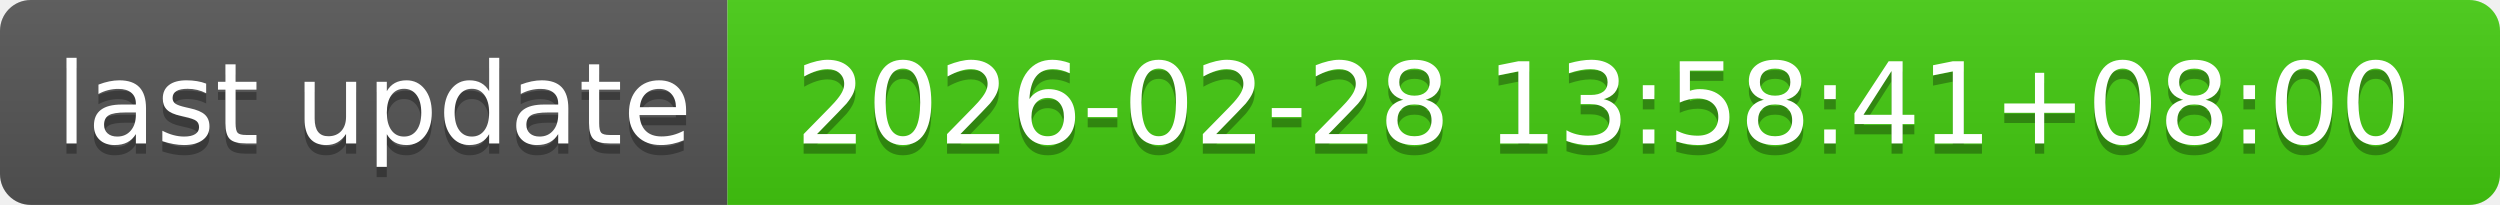
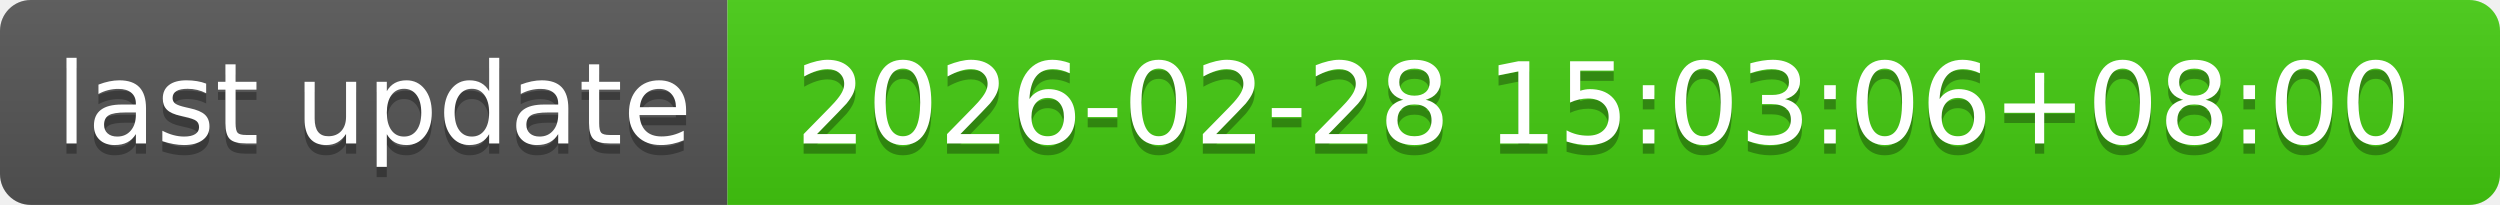
- <svg xmlns="http://www.w3.org/2000/svg" width="244" height="20" role="img" aria-label="last update: 2026-02-28 13:58:41+08:00">
+ <svg xmlns="http://www.w3.org/2000/svg" width="244" height="20" role="img" aria-label="last update: 2026-02-28 15:03:06+08:00">
  <linearGradient id="s" x2="0" y2="100%">
    <stop offset="0" stop-color="#bbb" stop-opacity=".1" />
    <stop offset="1" stop-opacity=".1" />
  </linearGradient>
  <clipPath id="r">
    <rect width="244" height="20" rx="3" fill="#fff" />
  </clipPath>
  <g clip-path="url(#r)">
    <rect width="71" height="20" fill="#555" />
    <rect x="71" width="173" height="20" fill="#4c1" />
    <rect width="244" height="20" fill="url(#s)" />
  </g>
  <g fill="#fff" text-anchor="middle" font-family="Verdana,Geneva,DejaVu Sans,sans-serif" text-rendering="geometricPrecision" font-size="110">
    <text aria-hidden="true" x="365" y="150" fill="#010101" fill-opacity=".3" transform="scale(.1)" textLength="610">last update</text>
    <text x="365" y="140" transform="scale(.1)" fill="#fff" textLength="610">last update</text>
-     <text aria-hidden="true" x="1565" y="150" fill="#010101" fill-opacity=".3" transform="scale(.1)" textLength="1630">2026-02-28 13:58:41+08:00</text>
-     <text x="1565" y="140" transform="scale(.1)" fill="#fff" textLength="1630">2026-02-28 13:58:41+08:00</text>
+     <text aria-hidden="true" x="1565" y="150" fill="#010101" fill-opacity=".3" transform="scale(.1)" textLength="1630">2026-02-28 15:03:06+08:00</text>
+     <text x="1565" y="140" transform="scale(.1)" fill="#fff" textLength="1630">2026-02-28 15:03:06+08:00</text>
  </g>
</svg>
